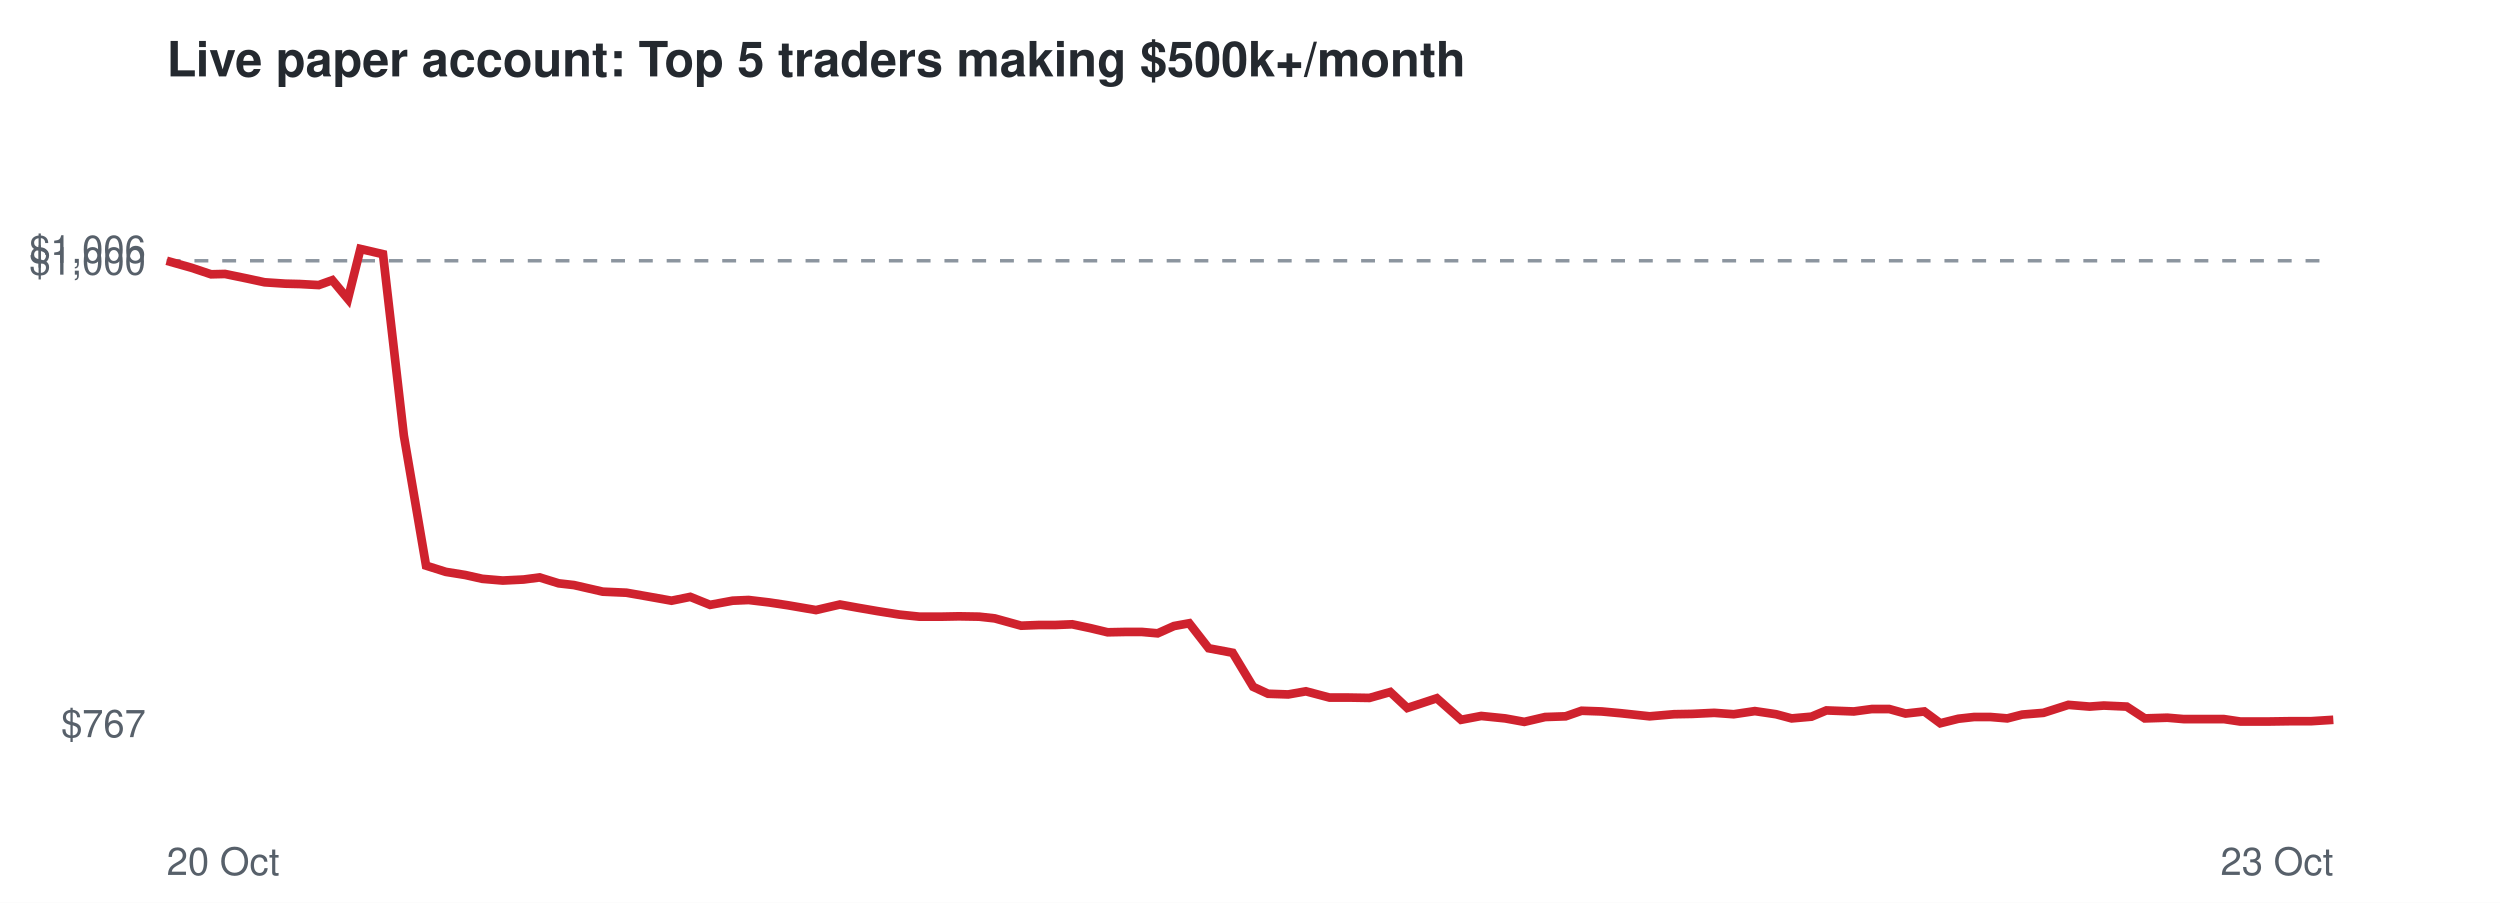
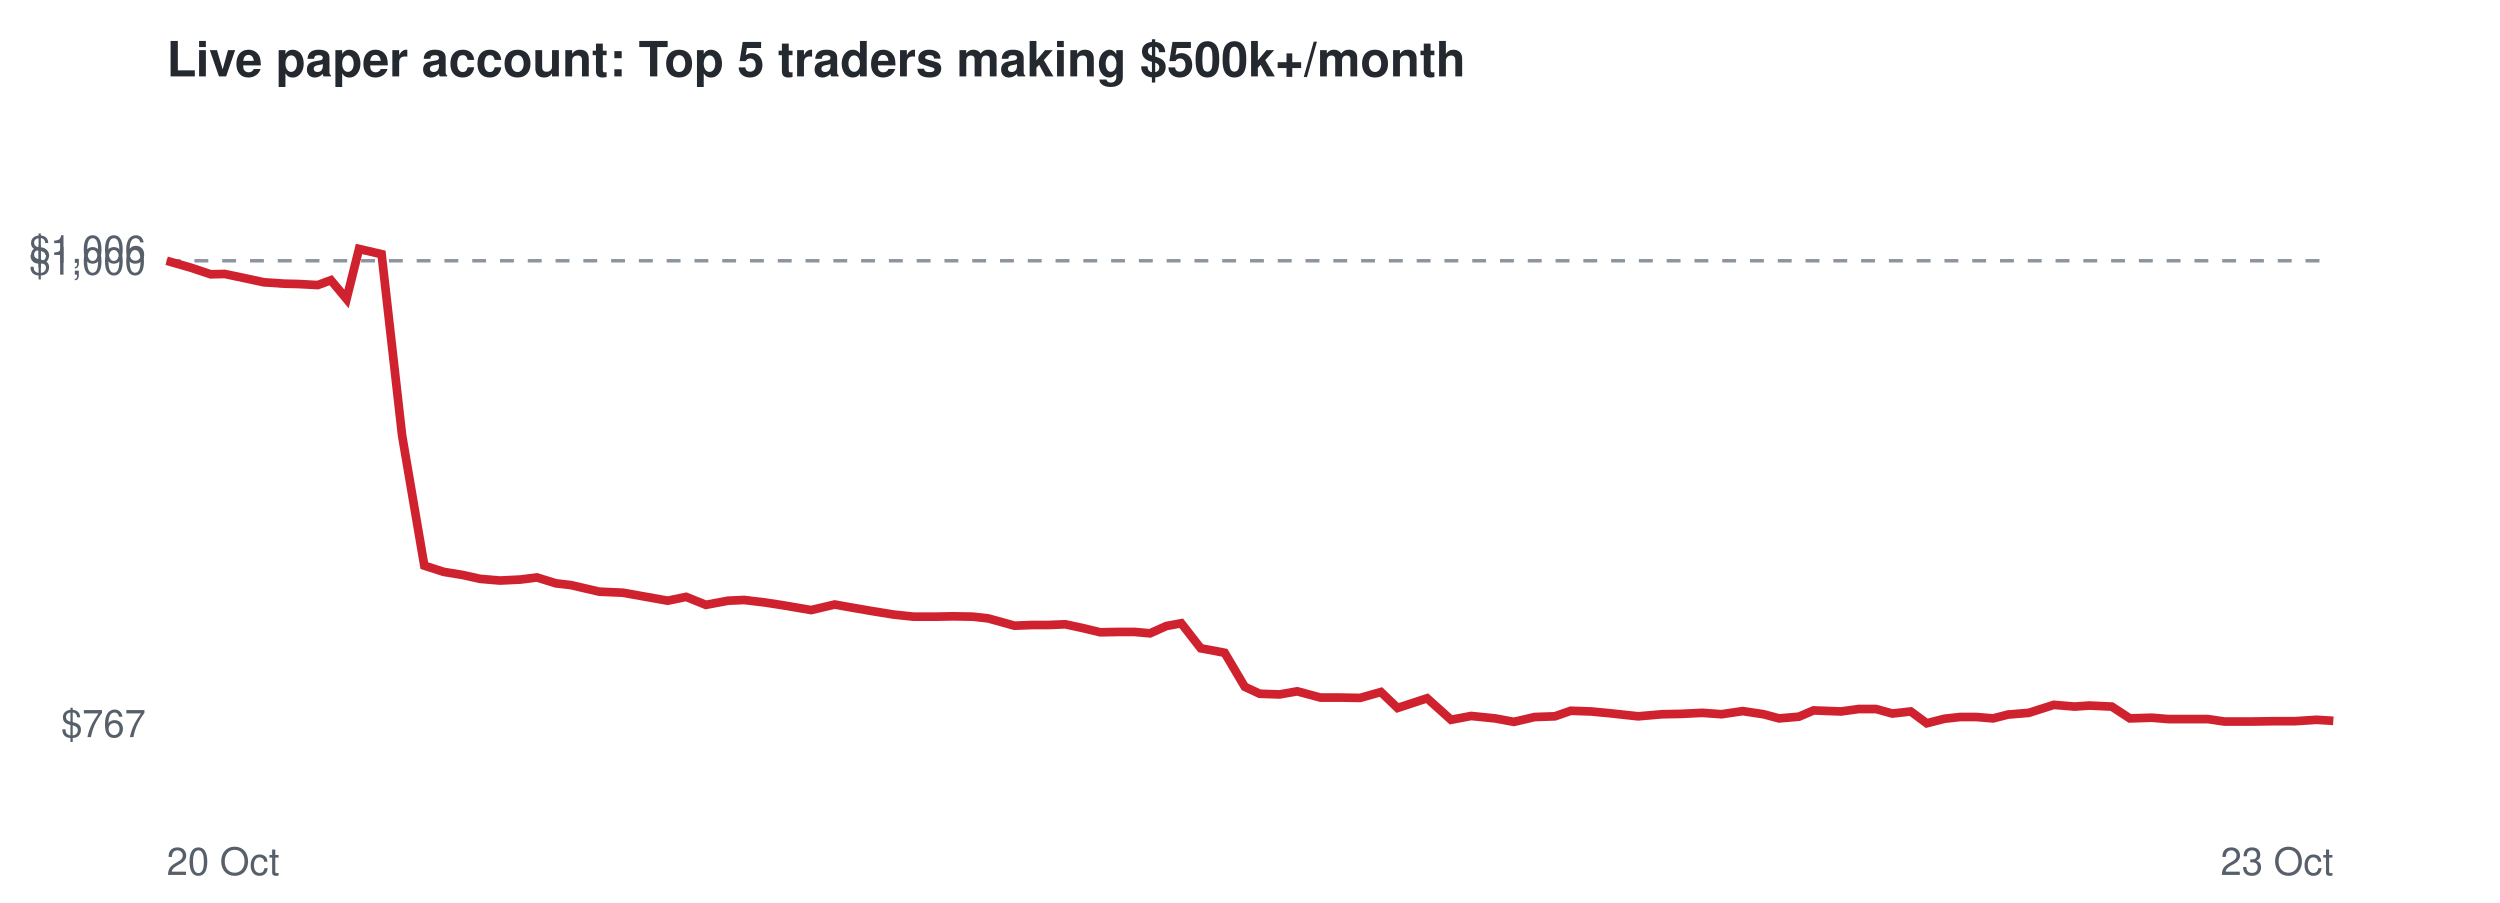
<svg xmlns="http://www.w3.org/2000/svg" viewBox="0 0 720 260" font-family="Helvetica,Arial,sans-serif">
  <rect width="720" height="260" fill="#ffffff" />
  <text x="48" y="22" font-size="14" font-weight="bold" fill="#24292f">Live paper account: Top 5 traders making $500k+/month</text>
  <line x1="48" x2="672" y1="75.1" y2="75.1" stroke="#8c959f" stroke-dasharray="4 4" />
  <text x="42" y="212.3" font-size="11" text-anchor="end" fill="#57606a">$767</text>
  <text x="42" y="79.1" font-size="11" text-anchor="end" fill="#57606a">$1,000</text>
  <text x="42" y="75.7" font-size="11" text-anchor="end" fill="#57606a">$1,006</text>
  <text x="48" y="252" font-size="11" fill="#57606a">20 Oct</text>
  <text x="672" y="252" font-size="11" text-anchor="end" fill="#57606a">23 Oct</text>
-   <polyline points="48.0,75.1 55.1,77.1 60.8,79.0 64.8,78.9 71.1,80.2 76.2,81.3 82.2,81.7 86.3,81.8 91.8,82.1 95.7,80.7 100.2,86.1 103.8,71.7 110.3,73.2 116.3,125.4 122.7,162.9 128.4,164.7 134.0,165.6 138.9,166.7 144.8,167.2 150.8,166.9 155.4,166.3 160.9,168.0 165.3,168.5 173.6,170.4 180.4,170.7 186.1,171.7 193.4,173.0 198.8,171.9 204.5,174.2 211.0,173.0 215.6,172.8 221.5,173.5 226.8,174.3 235.0,175.7 241.9,174.1 246.9,175.0 252.7,176.0 259.0,177.0 264.8,177.6 271.1,177.6 276.2,177.5 282.0,177.6 286.5,178.1 294.1,180.2 299.2,180.0 303.9,180.0 308.8,179.8 314.0,180.9 319.0,182.1 324.0,182.0 328.9,182.0 333.4,182.4 338.1,180.3 342.5,179.5 348.1,186.7 355.0,188.0 360.9,197.8 365.2,199.8 371.0,200.0 376.1,199.1 382.9,200.9 388.5,200.9 394.4,201.0 400.4,199.3 405.3,203.9 413.8,201.1 420.8,207.3 426.6,206.2 433.5,206.9 439.0,207.9 445.0,206.5 450.9,206.3 455.5,204.7 461.3,204.9 466.7,205.4 475.1,206.3 482.1,205.7 487.4,205.6 493.7,205.3 499.3,205.7 505.4,204.8 511.5,205.7 516.0,206.9 521.7,206.4 526.0,204.6 533.9,204.9 539.1,204.2 544.1,204.2 548.8,205.5 554.2,204.9 558.8,208.3 564.0,207.0 568.5,206.5 573.3,206.5 578.1,206.9 582.4,205.8 588.5,205.3 595.7,203.0 601.8,203.5 605.9,203.2 612.5,203.5 617.7,206.9 624.2,206.7 628.9,207.1 634.3,207.1 640.5,207.1 645.2,207.8 653.3,207.8 660.1,207.7 665.7,207.7 672.0,207.3" fill="none" stroke="#cf222e" stroke-width="2.5" />
+   <polyline points="48.0,75.1 55.0,77.1 60.7,79.0 64.7,78.9 70.9,80.2 76.0,81.3 81.9,81.7 86.0,81.8 91.5,82.1 95.3,80.7 99.8,86.1 103.4,71.7 109.9,73.2 115.8,125.4 122.2,162.9 127.8,164.7 133.3,165.6 138.2,166.7 144.0,167.2 150.0,166.9 154.6,166.3 160.1,168.0 164.4,168.5 172.6,170.4 179.4,170.7 185.0,171.7 192.3,173.0 197.6,171.9 203.3,174.2 209.7,173.0 214.3,172.8 220.2,173.5 225.4,174.3 233.6,175.7 240.4,174.1 245.4,175.0 251.2,176.0 257.4,177.0 263.1,177.6 269.4,177.6 274.5,177.5 280.2,177.6 284.6,178.1 292.2,180.2 297.3,180.0 301.9,180.0 306.8,179.8 311.9,180.9 316.9,182.1 321.9,182.0 326.8,182.0 331.2,182.4 335.9,180.3 340.2,179.5 345.8,186.7 352.7,188.0 358.5,197.8 362.8,199.8 368.5,200.0 373.6,199.1 380.3,200.9 385.9,200.9 391.7,201.0 397.7,199.3 402.5,203.9 411.0,201.1 417.9,207.3 423.7,206.2 430.6,206.9 436.0,207.9 442.0,206.5 447.8,206.3 452.4,204.7 458.2,204.9 463.5,205.4 471.8,206.3 478.8,205.7 484.0,205.6 490.3,205.3 495.8,205.7 501.9,204.8 507.9,205.7 512.4,206.9 518.1,206.4 522.3,204.6 530.2,204.9 535.3,204.2 540.3,204.2 545.0,205.5 550.3,204.9 554.9,208.3 560.0,207.0 564.5,206.5 569.2,206.5 574.0,206.9 578.3,205.8 584.3,205.3 591.5,203.0 597.5,203.5 601.7,203.2 608.2,203.5 613.4,206.9 619.7,206.7 624.5,207.1 629.8,207.1 635.9,207.1 640.6,207.8 648.7,207.8 655.4,207.7 661.0,207.7 667.2,207.3 672.0,207.6" fill="none" stroke="#cf222e" stroke-width="2.5" />
</svg>
